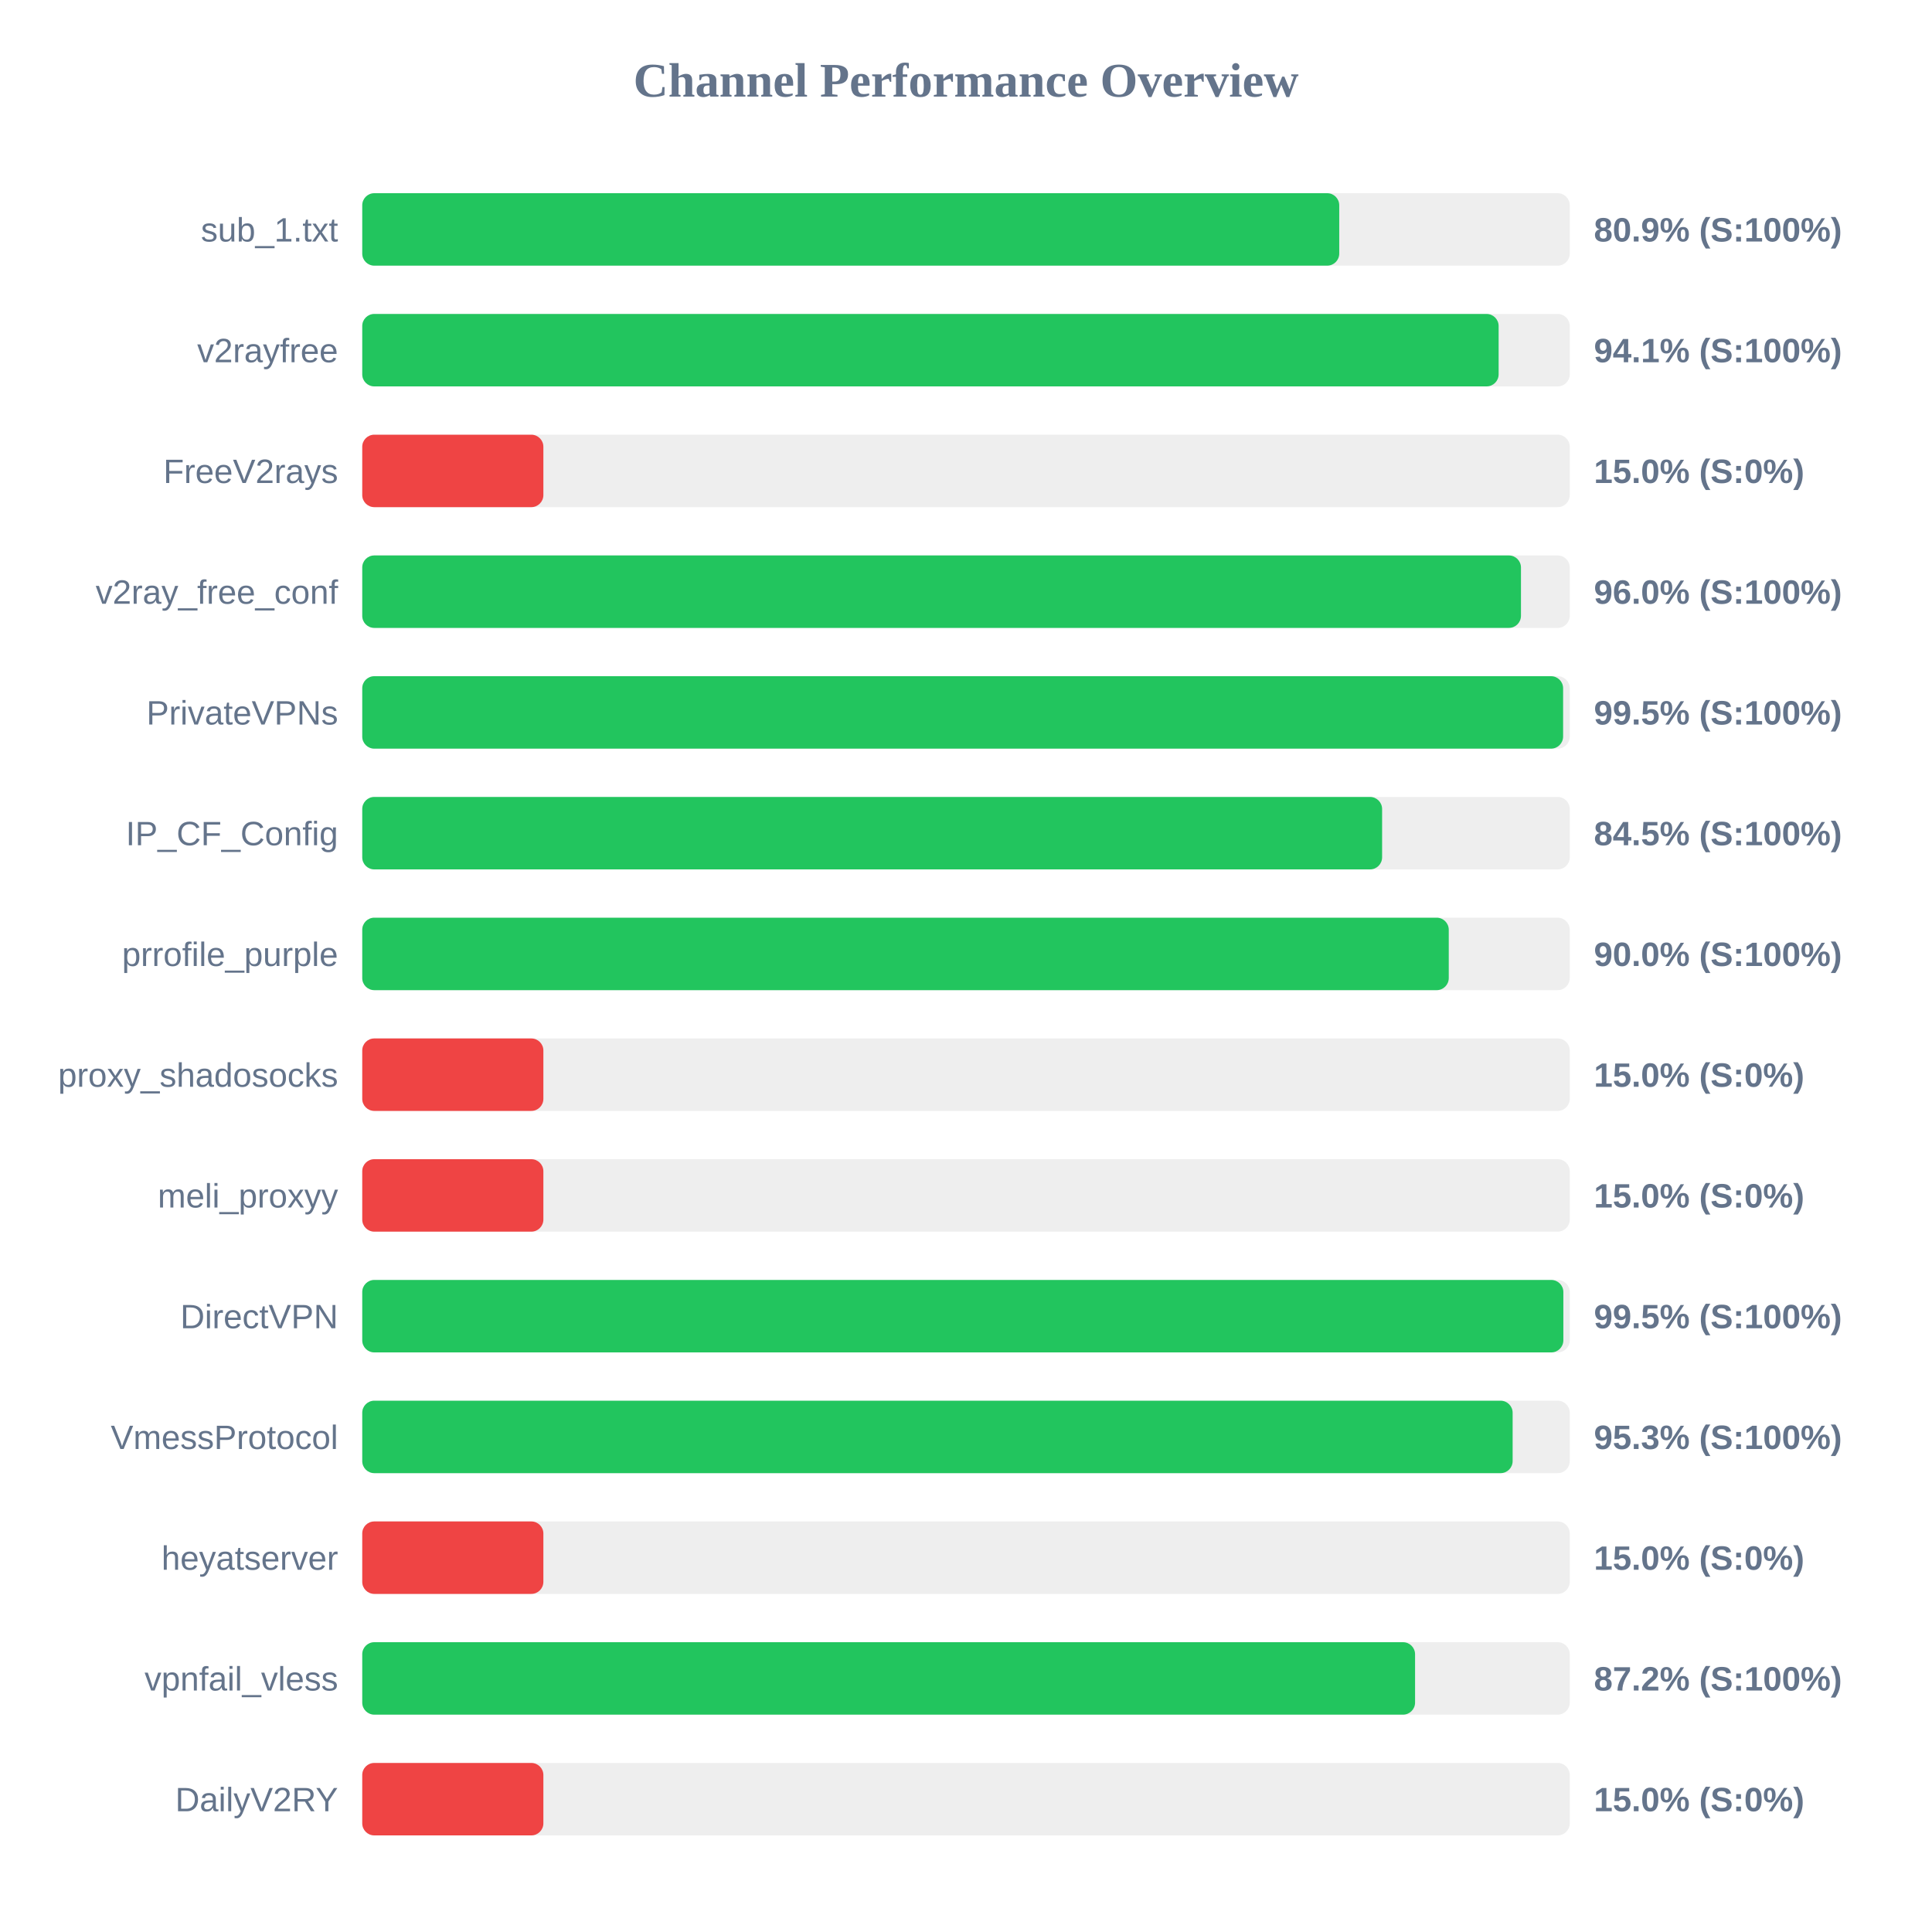
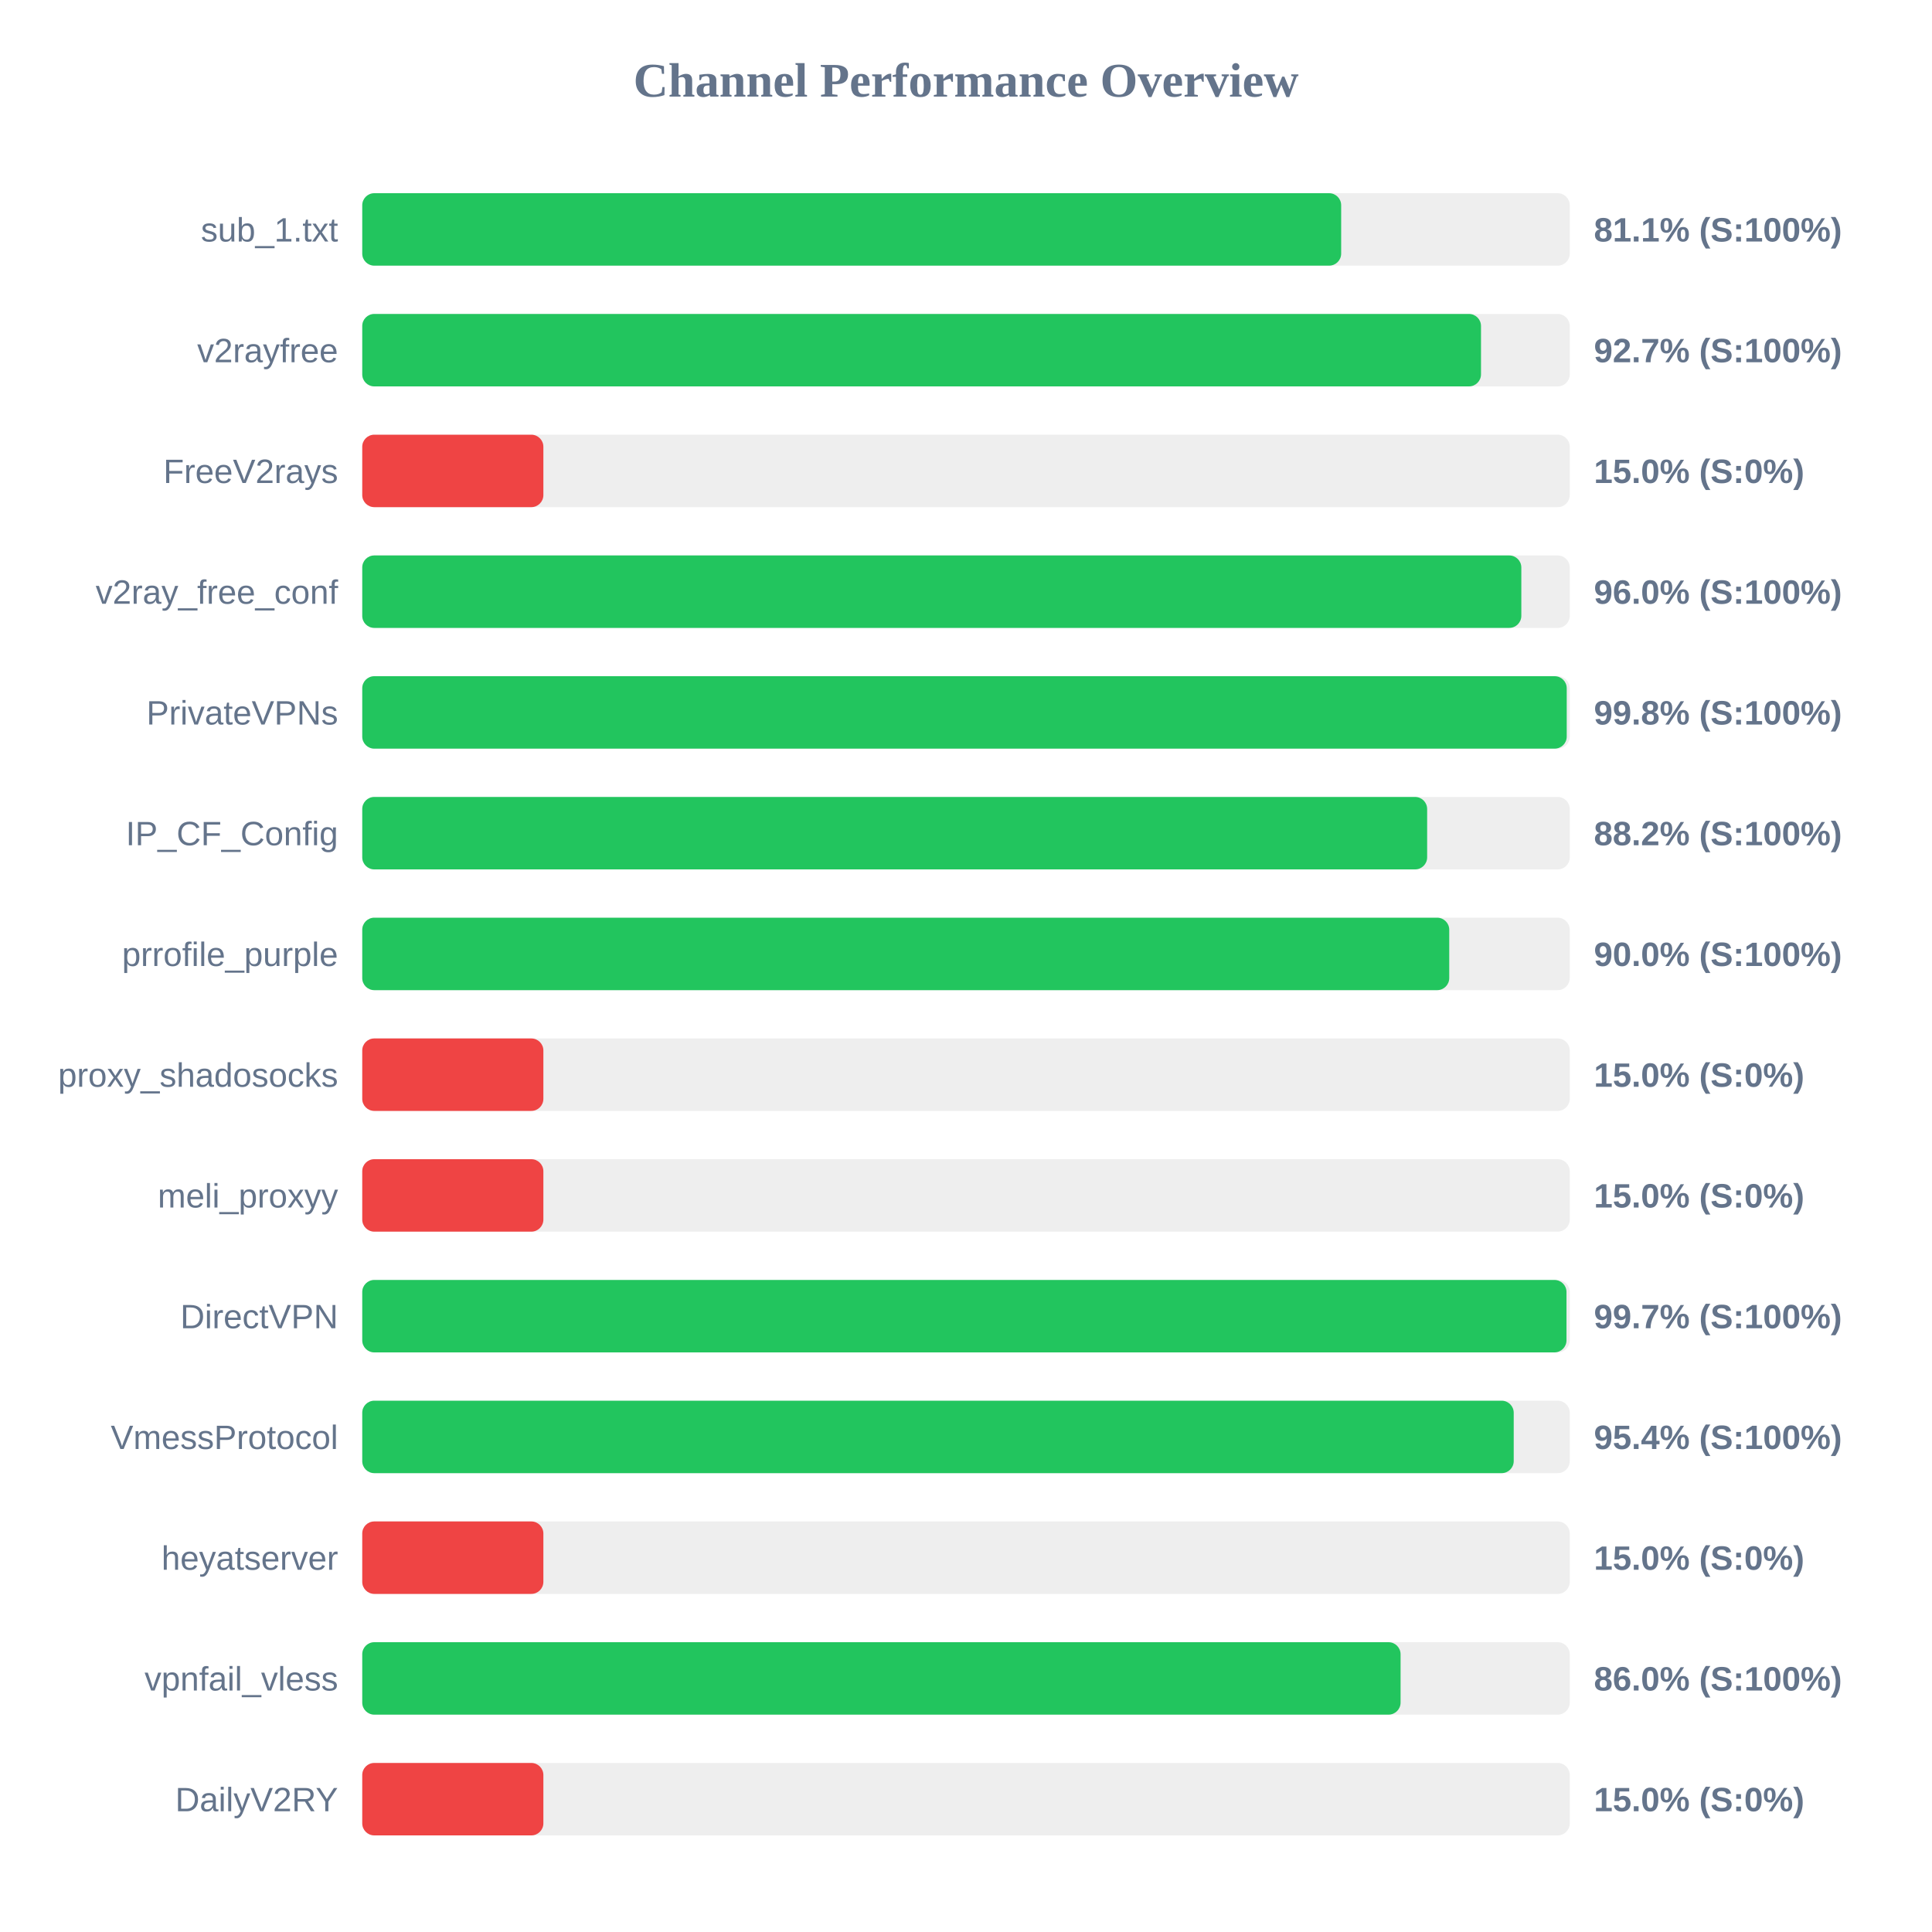
<svg xmlns="http://www.w3.org/2000/svg" width="800" height="800" version="1.1">
  <style>
        .row { font: 14px Arial; fill: #64748b; }
        .score { font: bold 14px Arial; fill: #64748b; }
    </style>
  <text x="400" y="40" text-anchor="middle" font-size="20px" font-weight="bold" fill="#64748b">Channel Performance Overview</text>
  <rect x="150" y="80" width="500" height="30" fill="#eee" rx="5" />
-   <rect x="150" y="80" width="404.55" height="30" fill="#22c55e" rx="5" />
+   <rect x="150" y="80" width="405.35" height="30" fill="#22c55e" rx="5" />
  <text x="140" y="100" text-anchor="end" class="row">sub_1.txt</text>
-   <text x="660" y="100" text-anchor="start" class="score">80.9% (S:100%)</text>
+   <text x="660" y="100" text-anchor="start" class="score">81.1% (S:100%)</text>
  <rect x="150" y="130" width="500" height="30" fill="#eee" rx="5" />
-   <rect x="150" y="130" width="470.55" height="30" fill="#22c55e" rx="5" />
+   <rect x="150" y="130" width="463.25" height="30" fill="#22c55e" rx="5" />
  <text x="140" y="150" text-anchor="end" class="row">v2rayfree</text>
-   <text x="660" y="150" text-anchor="start" class="score">94.1% (S:100%)</text>
+   <text x="660" y="150" text-anchor="start" class="score">92.7% (S:100%)</text>
  <rect x="150" y="180" width="500" height="30" fill="#eee" rx="5" />
  <rect x="150" y="180" width="75.0" height="30" fill="#ef4444" rx="5" />
  <text x="140" y="200" text-anchor="end" class="row">FreeV2rays</text>
  <text x="660" y="200" text-anchor="start" class="score">15.0% (S:0%)</text>
  <rect x="150" y="230" width="500" height="30" fill="#eee" rx="5" />
-   <rect x="150" y="230" width="479.8" height="30" fill="#22c55e" rx="5" />
+   <rect x="150" y="230" width="479.95" height="30" fill="#22c55e" rx="5" />
  <text x="140" y="250" text-anchor="end" class="row">v2ray_free_conf</text>
  <text x="660" y="250" text-anchor="start" class="score">96.0% (S:100%)</text>
  <rect x="150" y="280" width="500" height="30" fill="#eee" rx="5" />
-   <rect x="150" y="280" width="497.25" height="30" fill="#22c55e" rx="5" />
+   <rect x="150" y="280" width="498.75" height="30" fill="#22c55e" rx="5" />
  <text x="140" y="300" text-anchor="end" class="row">PrivateVPNs</text>
-   <text x="660" y="300" text-anchor="start" class="score">99.5% (S:100%)</text>
+   <text x="660" y="300" text-anchor="start" class="score">99.8% (S:100%)</text>
  <rect x="150" y="330" width="500" height="30" fill="#eee" rx="5" />
-   <rect x="150" y="330" width="422.3" height="30" fill="#22c55e" rx="5" />
+   <rect x="150" y="330" width="440.95" height="30" fill="#22c55e" rx="5" />
  <text x="140" y="350" text-anchor="end" class="row">IP_CF_Config</text>
-   <text x="660" y="350" text-anchor="start" class="score">84.5% (S:100%)</text>
+   <text x="660" y="350" text-anchor="start" class="score">88.2% (S:100%)</text>
  <rect x="150" y="380" width="500" height="30" fill="#eee" rx="5" />
-   <rect x="150" y="380" width="449.9" height="30" fill="#22c55e" rx="5" />
+   <rect x="150" y="380" width="450.1" height="30" fill="#22c55e" rx="5" />
  <text x="140" y="400" text-anchor="end" class="row">prrofile_purple</text>
  <text x="660" y="400" text-anchor="start" class="score">90.0% (S:100%)</text>
  <rect x="150" y="430" width="500" height="30" fill="#eee" rx="5" />
  <rect x="150" y="430" width="75.0" height="30" fill="#ef4444" rx="5" />
  <text x="140" y="450" text-anchor="end" class="row">proxy_shadosocks</text>
  <text x="660" y="450" text-anchor="start" class="score">15.0% (S:0%)</text>
  <rect x="150" y="480" width="500" height="30" fill="#eee" rx="5" />
  <rect x="150" y="480" width="75.0" height="30" fill="#ef4444" rx="5" />
  <text x="140" y="500" text-anchor="end" class="row">meli_proxyy</text>
  <text x="660" y="500" text-anchor="start" class="score">15.0% (S:0%)</text>
  <rect x="150" y="530" width="500" height="30" fill="#eee" rx="5" />
-   <rect x="150" y="530" width="497.35" height="30" fill="#22c55e" rx="5" />
+   <rect x="150" y="530" width="498.65" height="30" fill="#22c55e" rx="5" />
  <text x="140" y="550" text-anchor="end" class="row">DirectVPN</text>
-   <text x="660" y="550" text-anchor="start" class="score">99.5% (S:100%)</text>
+   <text x="660" y="550" text-anchor="start" class="score">99.7% (S:100%)</text>
  <rect x="150" y="580" width="500" height="30" fill="#eee" rx="5" />
-   <rect x="150" y="580" width="476.35" height="30" fill="#22c55e" rx="5" />
+   <rect x="150" y="580" width="476.8" height="30" fill="#22c55e" rx="5" />
  <text x="140" y="600" text-anchor="end" class="row">VmessProtocol</text>
-   <text x="660" y="600" text-anchor="start" class="score">95.3% (S:100%)</text>
+   <text x="660" y="600" text-anchor="start" class="score">95.4% (S:100%)</text>
  <rect x="150" y="630" width="500" height="30" fill="#eee" rx="5" />
  <rect x="150" y="630" width="75.0" height="30" fill="#ef4444" rx="5" />
  <text x="140" y="650" text-anchor="end" class="row">heyatserver</text>
  <text x="660" y="650" text-anchor="start" class="score">15.0% (S:0%)</text>
  <rect x="150" y="680" width="500" height="30" fill="#eee" rx="5" />
-   <rect x="150" y="680" width="435.95" height="30" fill="#22c55e" rx="5" />
+   <rect x="150" y="680" width="429.95" height="30" fill="#22c55e" rx="5" />
  <text x="140" y="700" text-anchor="end" class="row">vpnfail_vless</text>
-   <text x="660" y="700" text-anchor="start" class="score">87.2% (S:100%)</text>
+   <text x="660" y="700" text-anchor="start" class="score">86.0% (S:100%)</text>
  <rect x="150" y="730" width="500" height="30" fill="#eee" rx="5" />
  <rect x="150" y="730" width="75.0" height="30" fill="#ef4444" rx="5" />
  <text x="140" y="750" text-anchor="end" class="row">DailyV2RY</text>
  <text x="660" y="750" text-anchor="start" class="score">15.0% (S:0%)</text>
</svg>
